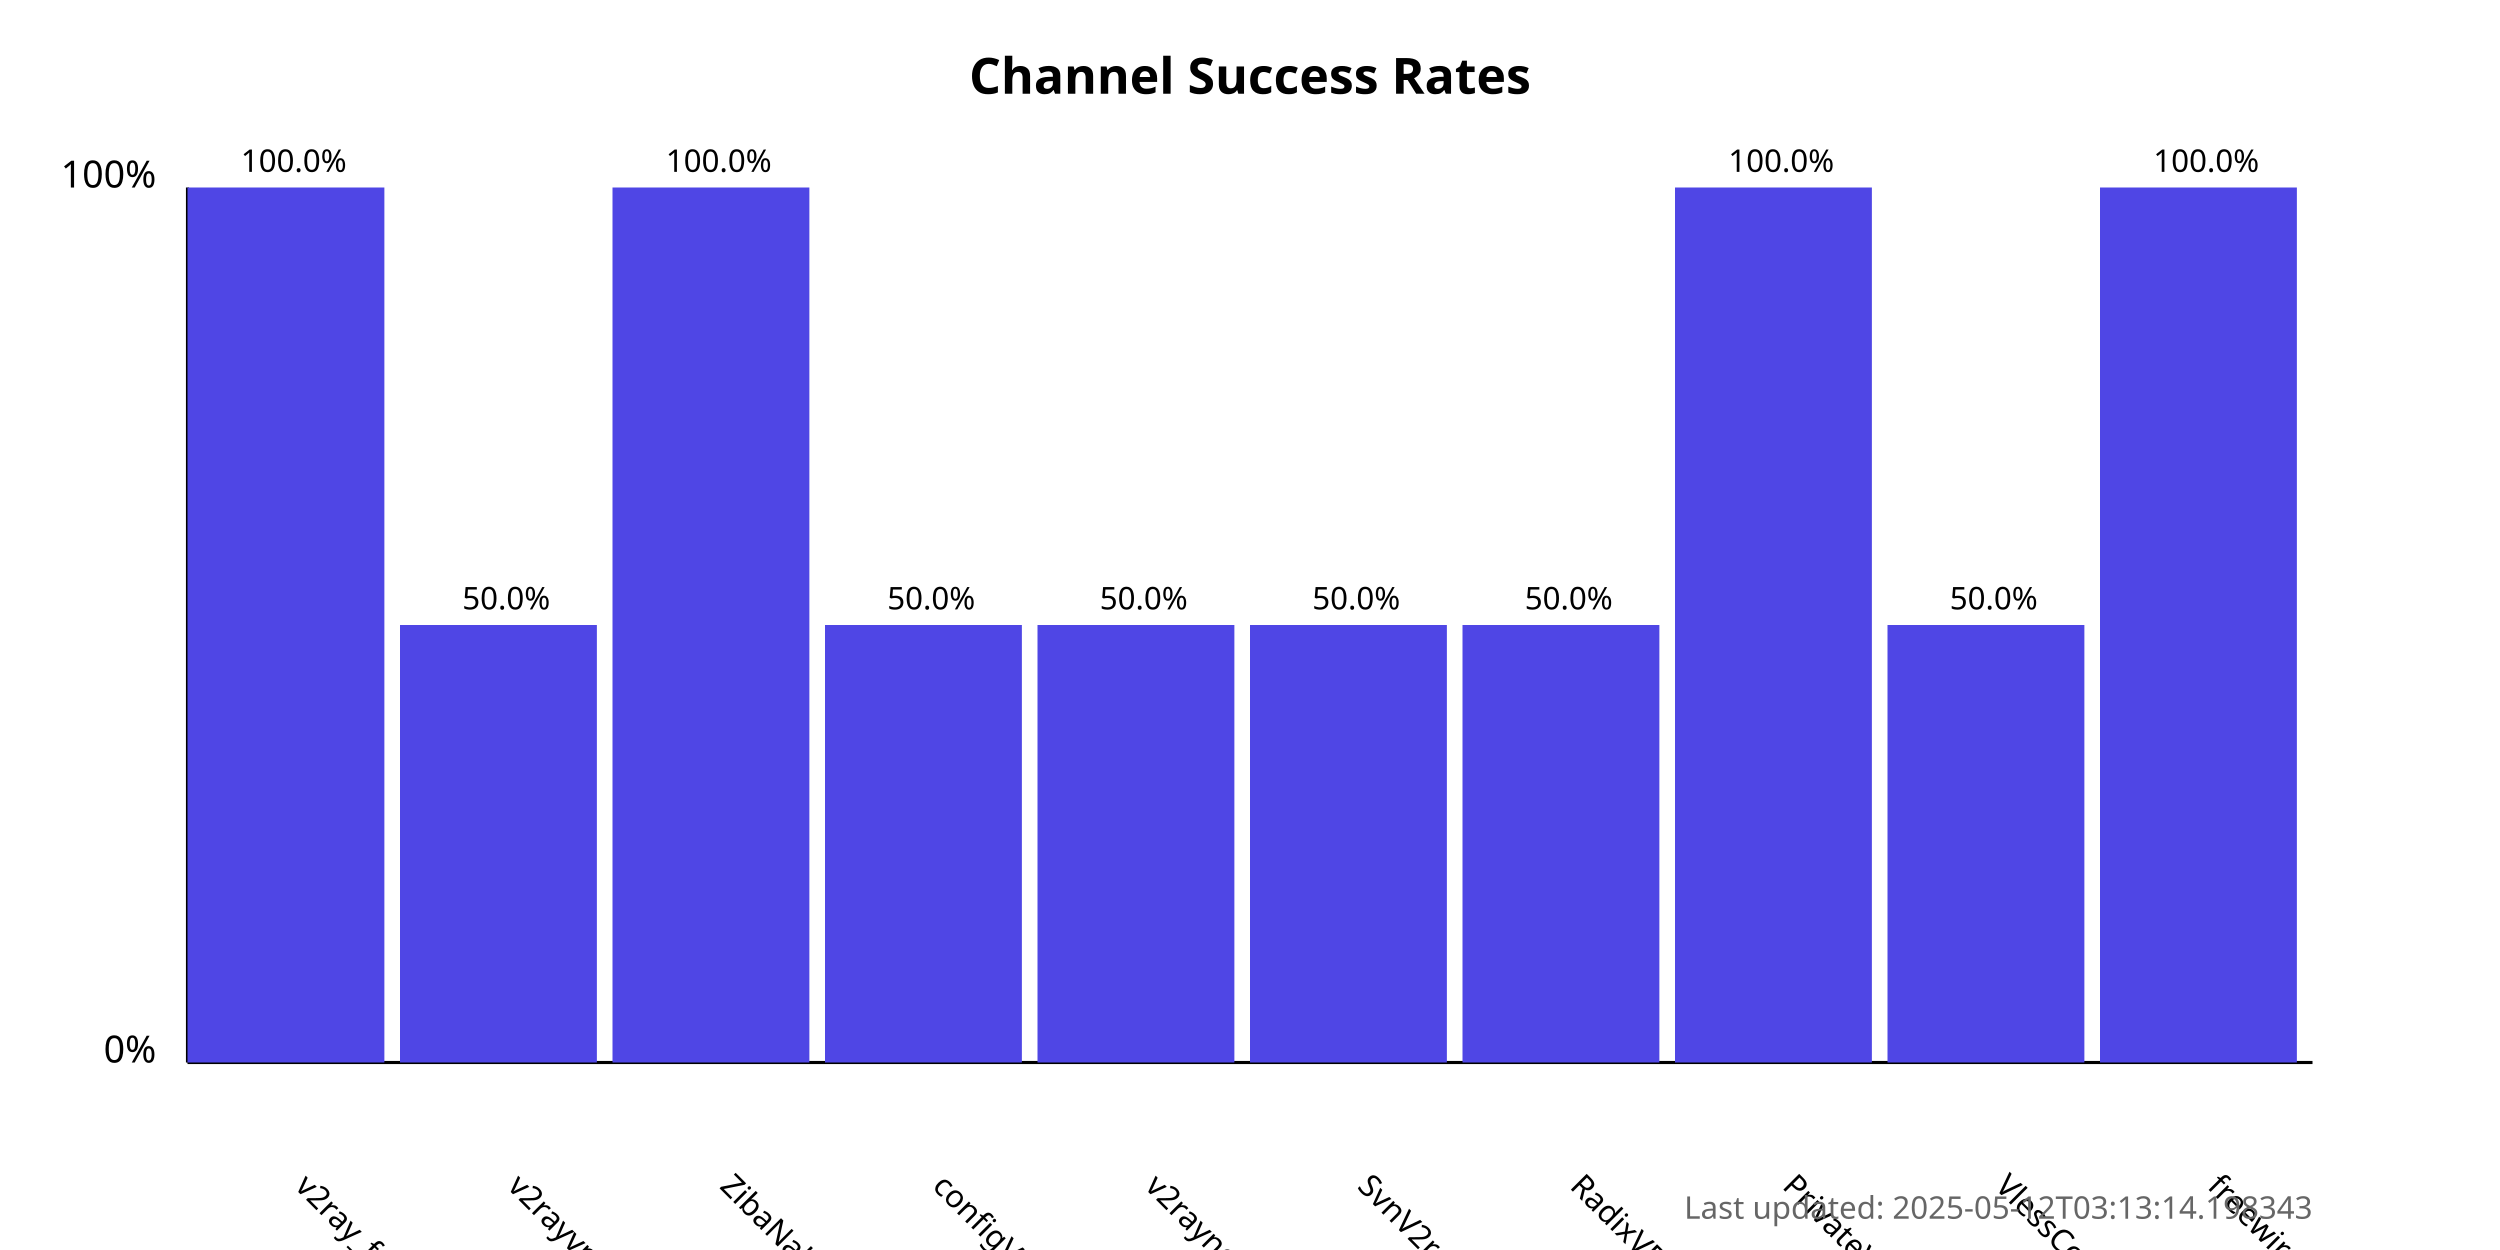
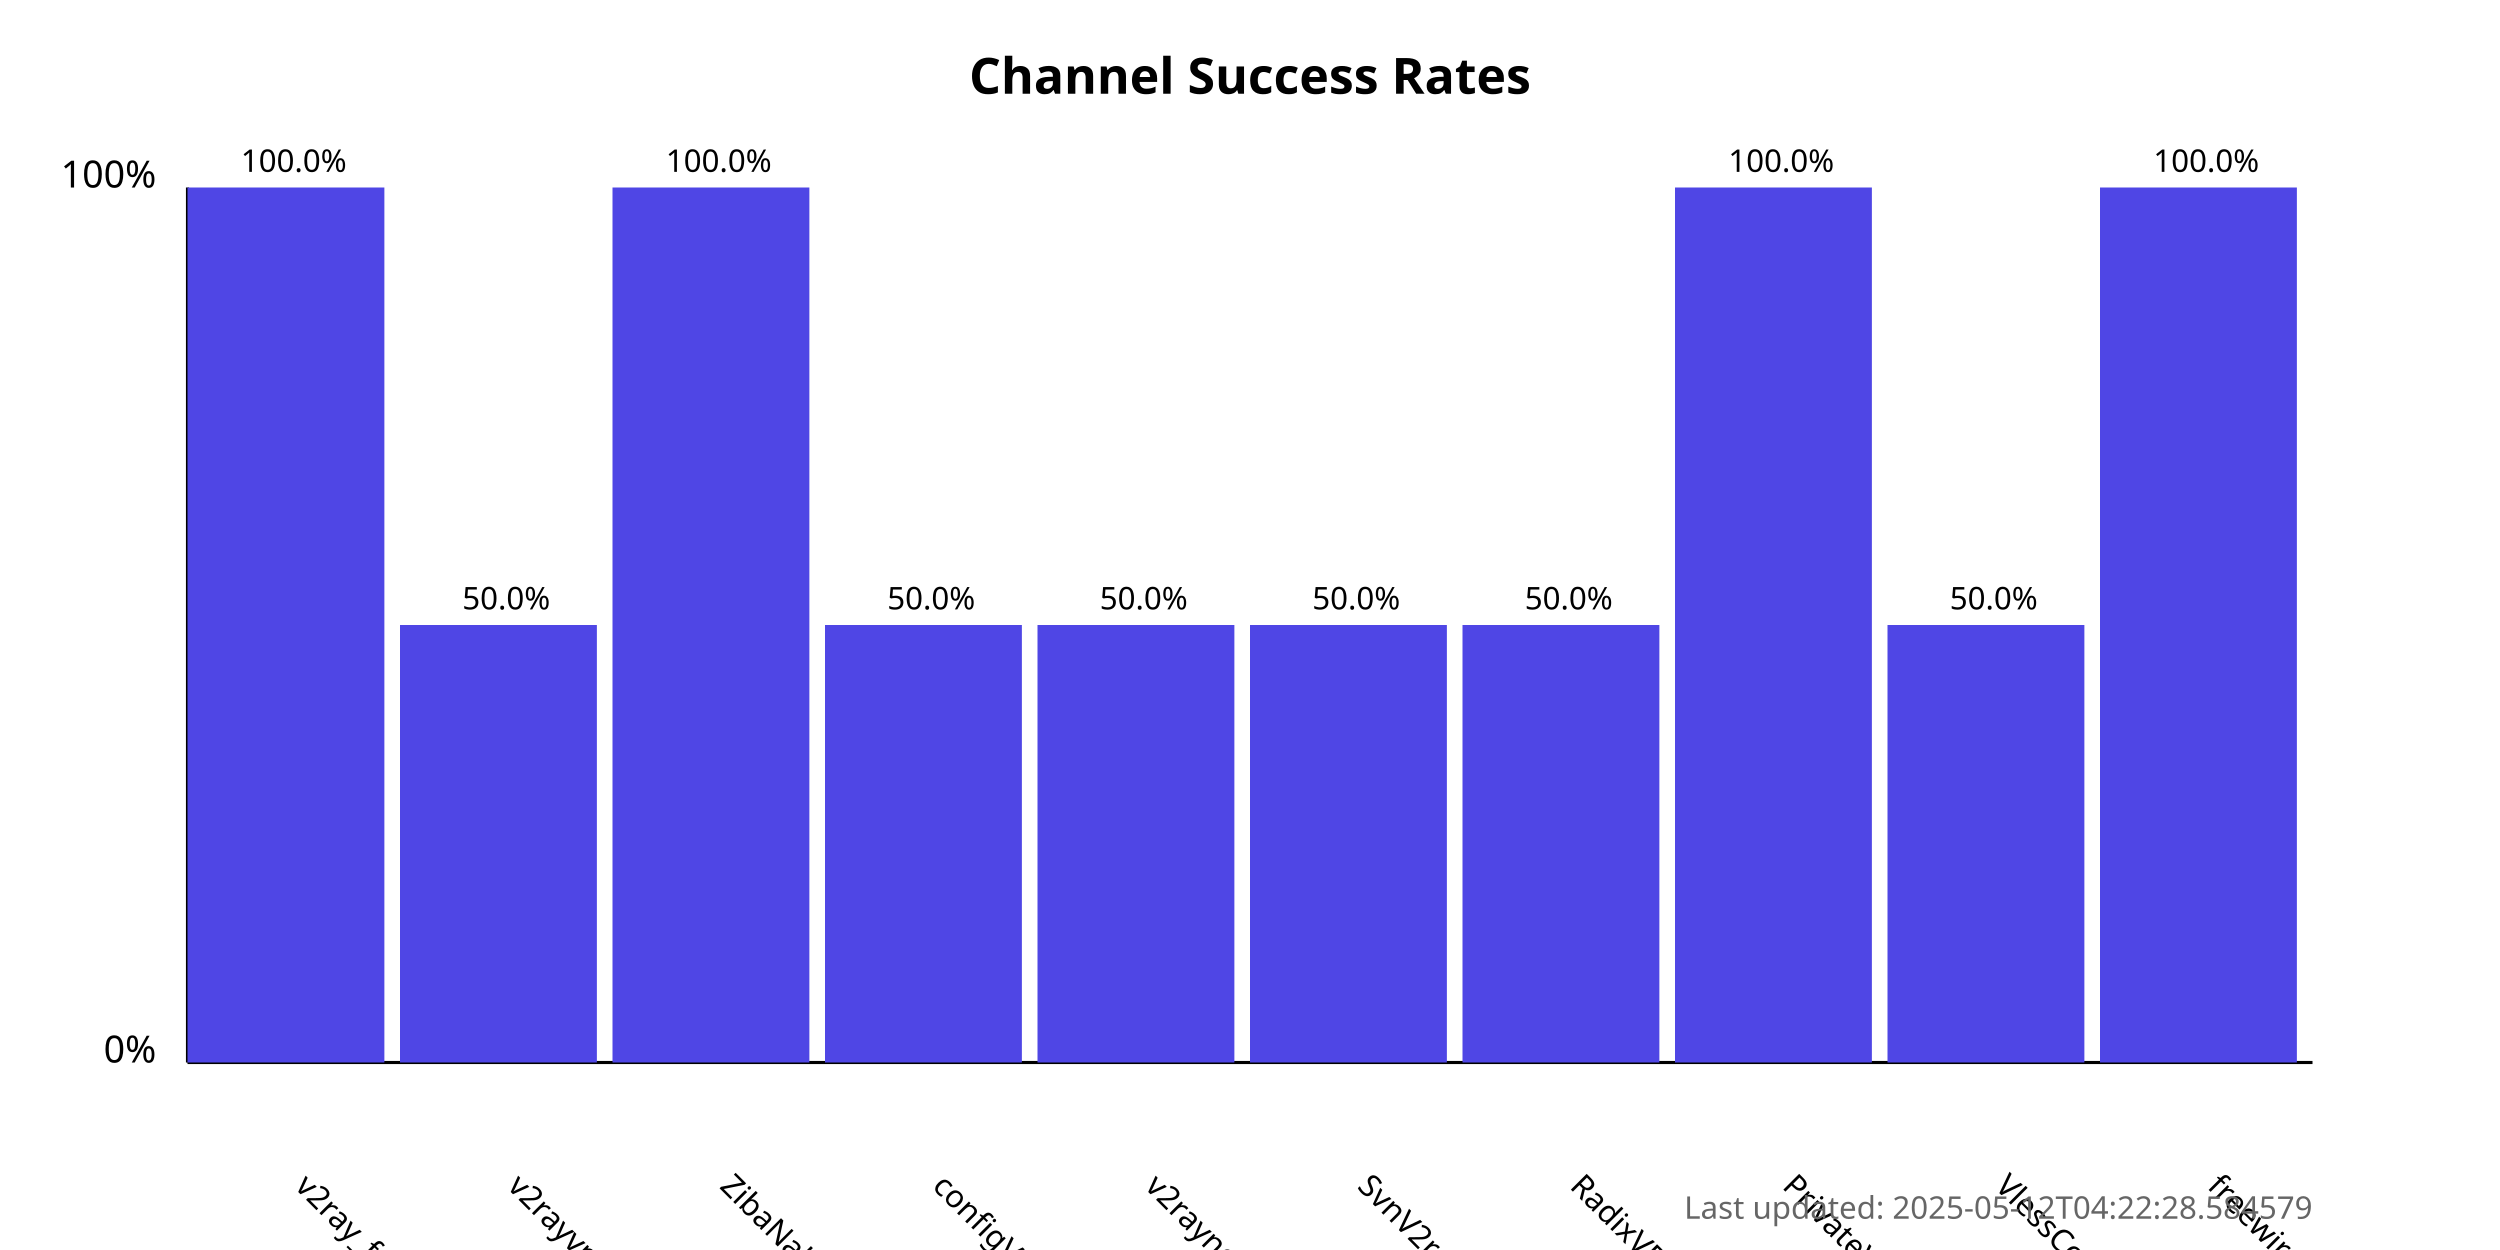
<svg xmlns="http://www.w3.org/2000/svg" width="800" height="400">
  <style>
            .chart-title { font: bold 16px sans-serif; }
            .axis-label { font: 12px sans-serif; }
            .tick-label { font: 10px sans-serif; }
            .bar { fill: #4f46e5; }
            .bar:hover { fill: #6366f1; }
            .timestamp { font: 10px sans-serif; fill: #666; }
        </style>
  <text x="400.0" y="30" text-anchor="middle" class="chart-title">
            Channel Success Rates
        </text>
  <line x1="60" y1="340" x2="60" y2="60" stroke="black" stroke-width="1" />
  <line x1="60" y1="340" x2="740" y2="340" stroke="black" stroke-width="1" />
  <text x="50" y="340" text-anchor="end" class="axis-label">0%</text>
  <text x="50" y="60" text-anchor="end" class="axis-label">100%</text>
  <g>
    <rect x="60" y="60.0" width="63.0" height="280.0" class="bar" />
    <text x="94.0" y="380" transform="rotate(45, 94.0, 380)" text-anchor="start" class="tick-label">
                v2ray_free_conf
            </text>
    <text x="94.0" y="55.0" text-anchor="middle" class="tick-label">
                100.0%
            </text>
  </g>
  <g>
    <rect x="128.0" y="200.0" width="63.0" height="140.0" class="bar" />
    <text x="162.0" y="380" transform="rotate(45, 162.0, 380)" text-anchor="start" class="tick-label">
                v2rayvpno
            </text>
    <text x="162.0" y="195.0" text-anchor="middle" class="tick-label">
                50.0%
            </text>
  </g>
  <g>
    <rect x="196.0" y="60.0" width="63.0" height="280.0" class="bar" />
    <text x="230.0" y="380" transform="rotate(45, 230.0, 380)" text-anchor="start" class="tick-label">
                ZibaNabz
            </text>
    <text x="230.0" y="55.0" text-anchor="middle" class="tick-label">
                100.0%
            </text>
  </g>
  <g>
    <rect x="264.0" y="200.0" width="63.0" height="140.0" class="bar" />
    <text x="298.0" y="380" transform="rotate(45, 298.0, 380)" text-anchor="start" class="tick-label">
                configV2rayForFree
            </text>
    <text x="298.0" y="195.0" text-anchor="middle" class="tick-label">
                50.0%
            </text>
  </g>
  <g>
    <rect x="332.0" y="200.0" width="63.0" height="140.0" class="bar" />
    <text x="366.0" y="380" transform="rotate(45, 366.0, 380)" text-anchor="start" class="tick-label">
                v2rayngvpn
            </text>
    <text x="366.0" y="195.0" text-anchor="middle" class="tick-label">
                50.0%
            </text>
  </g>
  <g>
    <rect x="400.0" y="200.0" width="63.0" height="140.0" class="bar" />
    <text x="434.0" y="380" transform="rotate(45, 434.0, 380)" text-anchor="start" class="tick-label">
                SvnV2ray
            </text>
    <text x="434.0" y="195.0" text-anchor="middle" class="tick-label">
                50.0%
            </text>
  </g>
  <g>
    <rect x="468.0" y="200.0" width="63.0" height="140.0" class="bar" />
    <text x="502.0" y="380" transform="rotate(45, 502.0, 380)" text-anchor="start" class="tick-label">
                RadixVPN
            </text>
    <text x="502.0" y="195.0" text-anchor="middle" class="tick-label">
                50.0%
            </text>
  </g>
  <g>
    <rect x="536.0" y="60.0" width="63.0" height="280.0" class="bar" />
    <text x="570.0" y="380" transform="rotate(45, 570.0, 380)" text-anchor="start" class="tick-label">
                PrivateVPNs
            </text>
    <text x="570.0" y="55.0" text-anchor="middle" class="tick-label">
                100.0%
            </text>
  </g>
  <g>
    <rect x="604.0" y="200.0" width="63.0" height="140.0" class="bar" />
    <text x="638.0" y="380" transform="rotate(45, 638.0, 380)" text-anchor="start" class="tick-label">
                VlessConfig
            </text>
    <text x="638.0" y="195.0" text-anchor="middle" class="tick-label">
                50.0%
            </text>
  </g>
  <g>
    <rect x="672.0" y="60.0" width="63.0" height="280.0" class="bar" />
    <text x="706.0" y="380" transform="rotate(45, 706.0, 380)" text-anchor="start" class="tick-label">
                freewireguard
            </text>
    <text x="706.0" y="55.0" text-anchor="middle" class="tick-label">
                100.0%
            </text>
  </g>
  <text x="740" y="390" text-anchor="end" class="timestamp">
-             Last updated: 2025-05-12T03:13:14.198343
+             Last updated: 2025-05-12T04:22:28.584579
        </text>
</svg>
